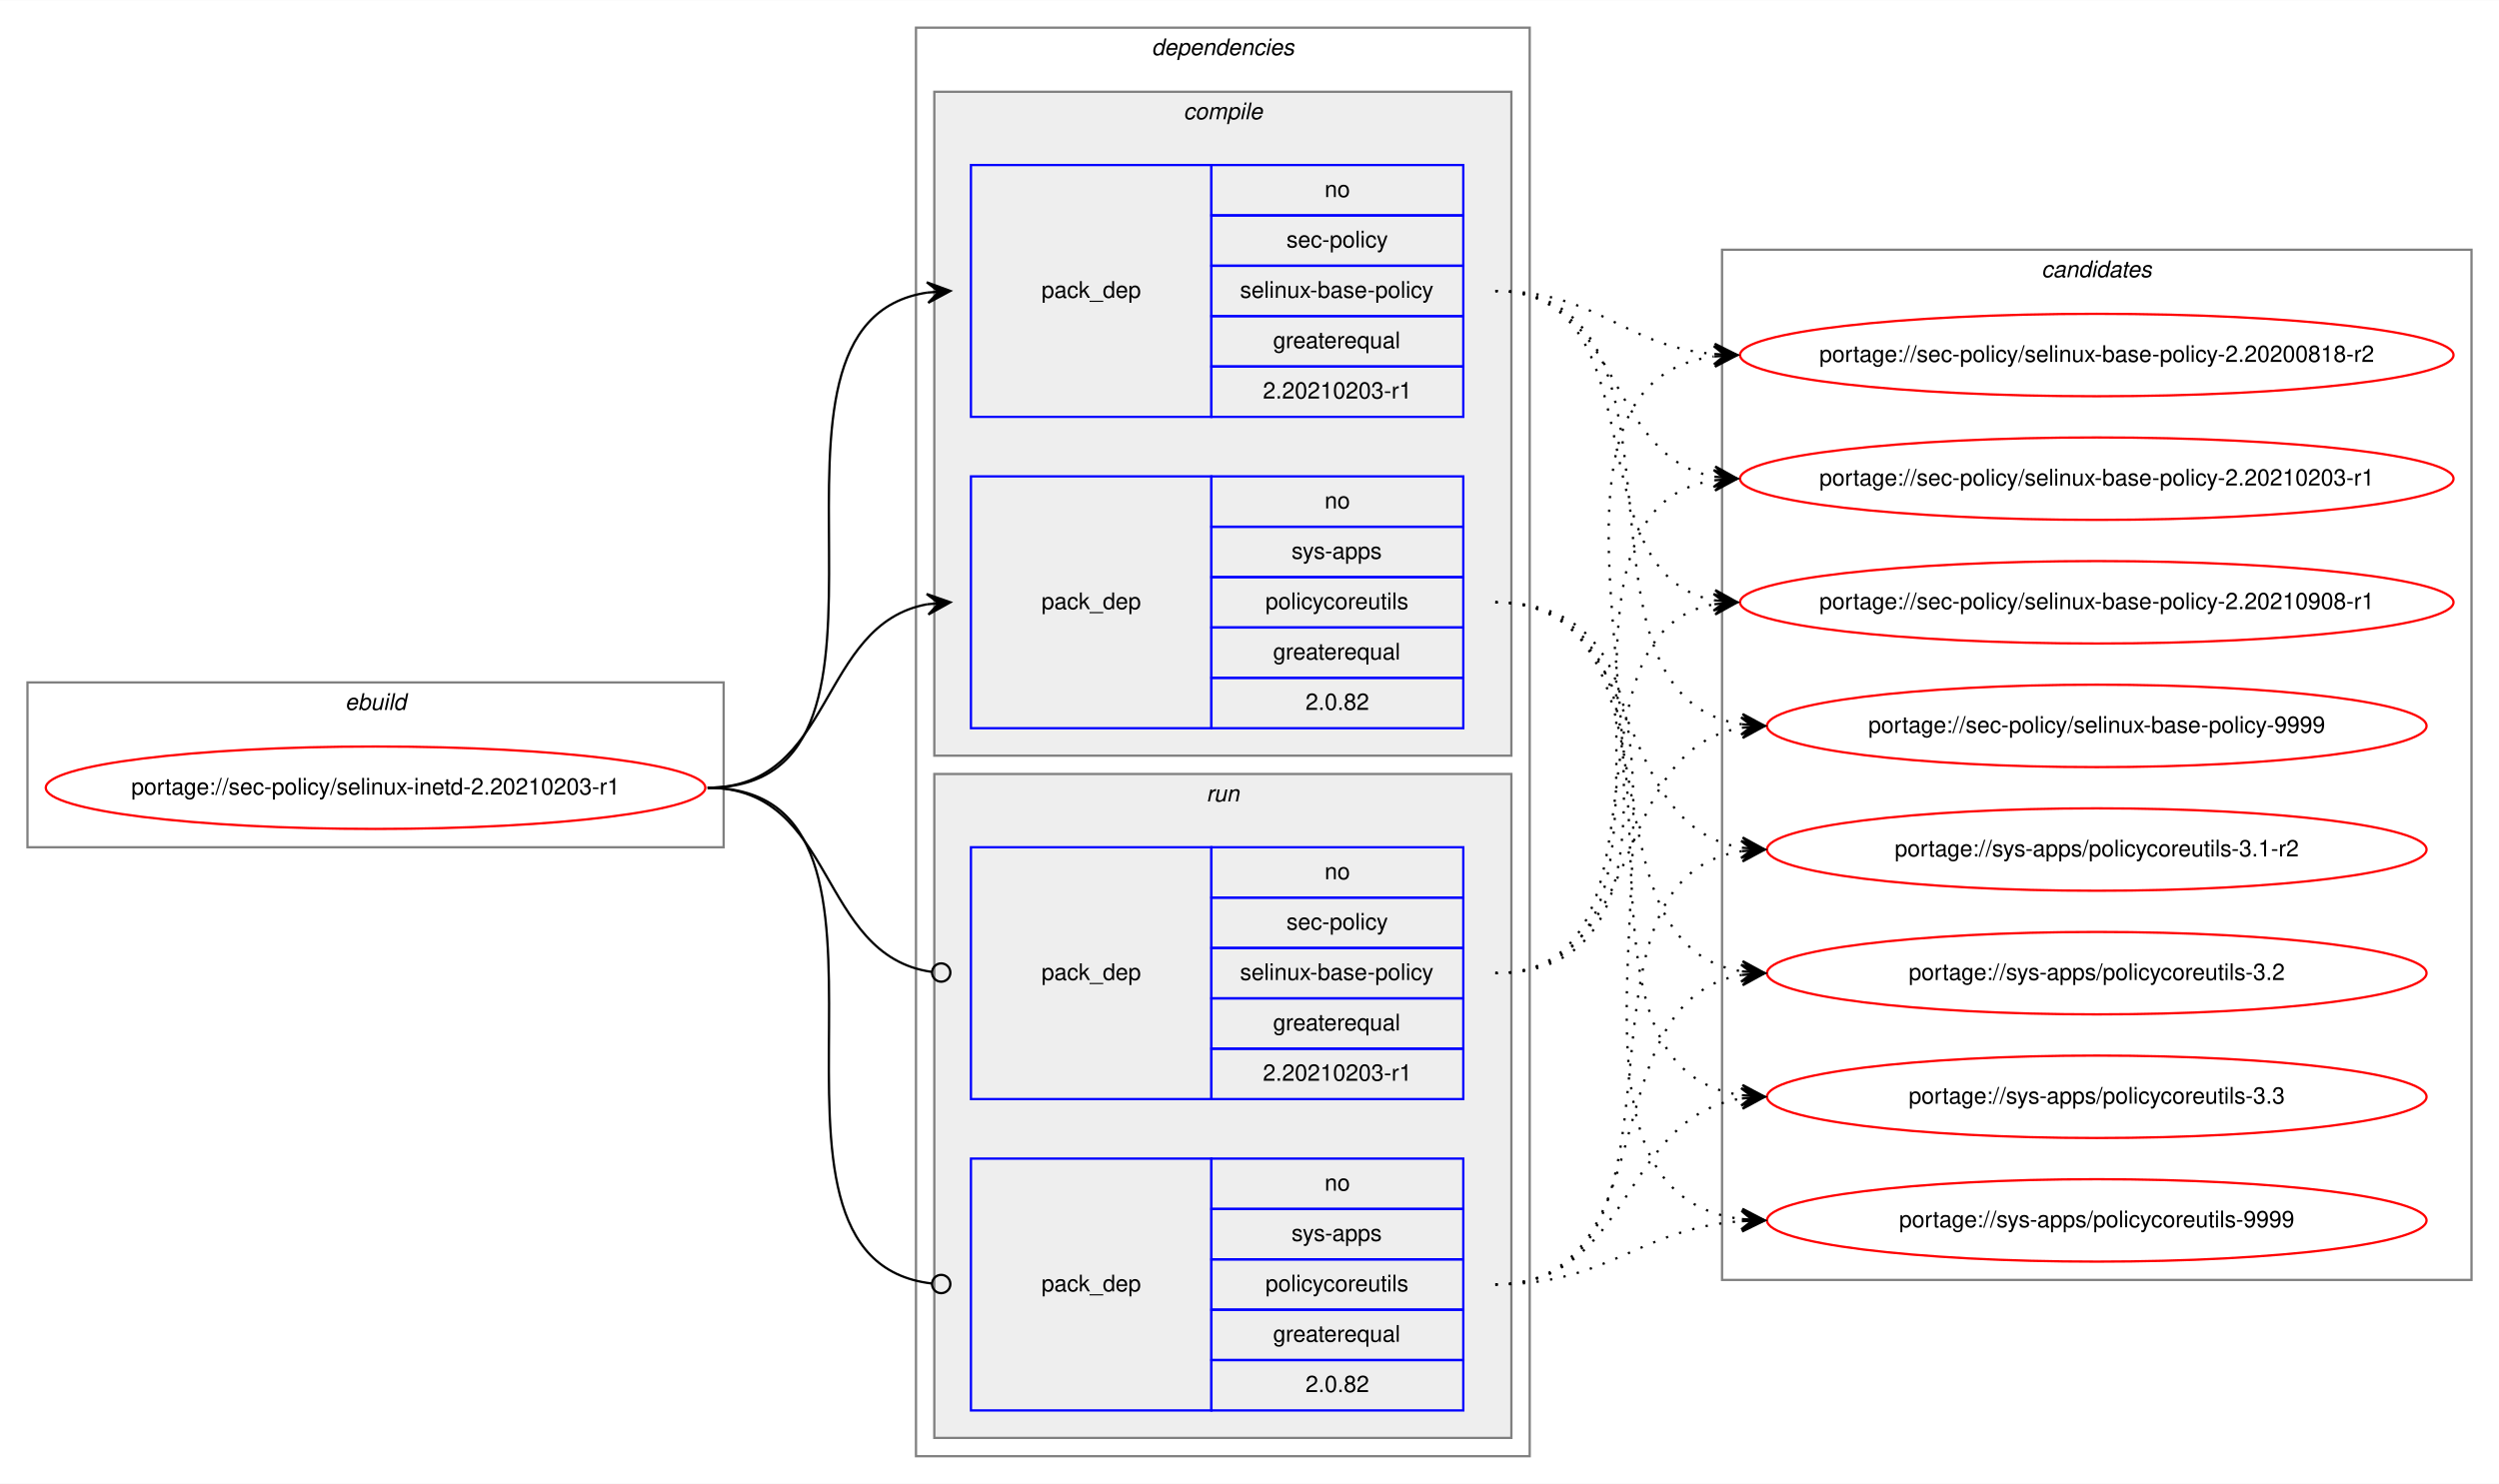
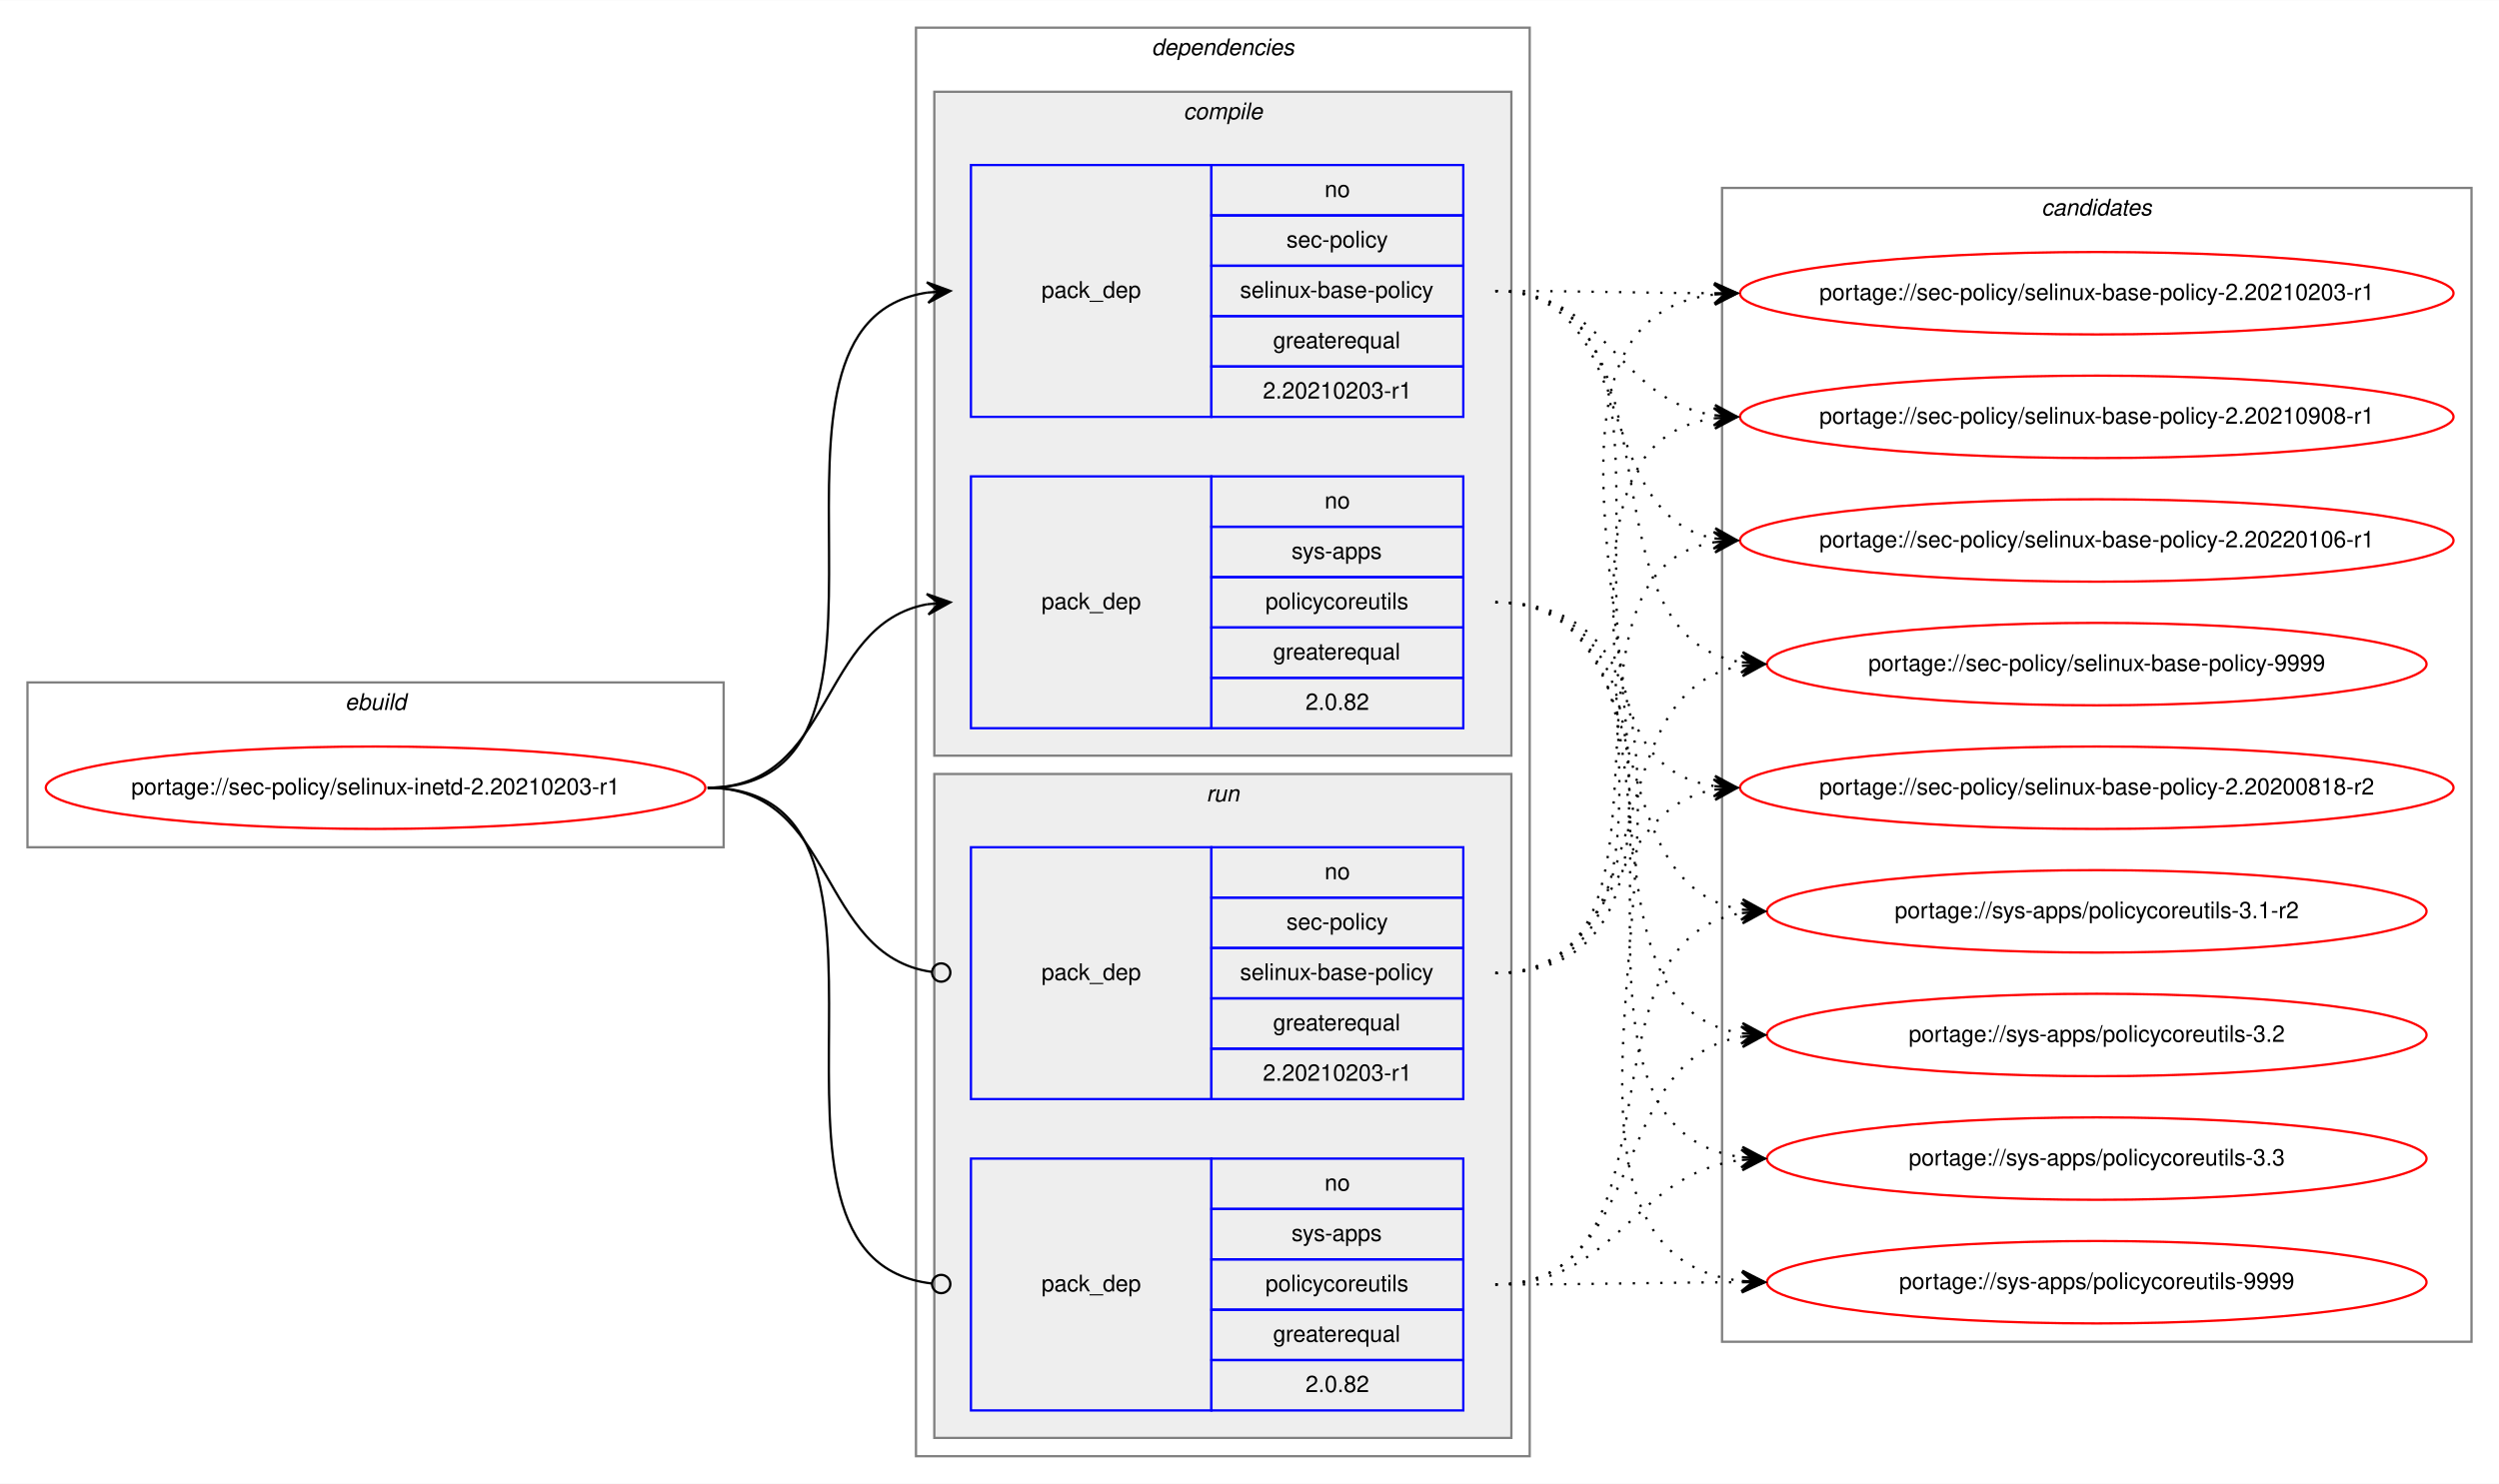
<svg xmlns="http://www.w3.org/2000/svg" xmlns:xlink="http://www.w3.org/1999/xlink" width="1091pt" height="648pt" viewBox="0.00 0.00 1091.28 648.00">
  <g id="graph0" class="graph" transform="scale(1 1) rotate(0) translate(4 644)">
    <polygon fill="white" stroke="transparent" points="-4,4 -4,-644 1087.28,-644 1087.28,4 -4,4" />
    <g id="clust1" class="cluster">
      <polygon fill="none" stroke="gray" points="8,-274 8,-346 312,-346 312,-274 8,-274" />
      <text text-anchor="start" x="146.66" y="-334" font-family="Helvetica,sans-Serif" font-style="italic" font-size="10.00">ebuild</text>
    </g>
    <g id="clust2" class="cluster">
      <polygon fill="none" stroke="gray" points="396,-8 396,-632 664,-632 664,-8 396,-8" />
      <text text-anchor="start" x="498.88" y="-620" font-family="Helvetica,sans-Serif" font-style="italic" font-size="10.00">dependencies</text>
    </g>
    <g id="clust3" class="cluster">
      <polygon fill="#eeeeee" stroke="gray" points="404,-314 404,-604 656,-604 656,-314 404,-314" />
      <text text-anchor="start" x="512.78" y="-592" font-family="Helvetica,sans-Serif" font-style="italic" font-size="10.00">compile</text>
    </g>
    <g id="clust7" class="cluster">
      <polygon fill="#eeeeee" stroke="gray" points="404,-16 404,-306 656,-306 656,-16 404,-16" />
      <text text-anchor="start" x="522.78" y="-294" font-family="Helvetica,sans-Serif" font-style="italic" font-size="10.00">run</text>
    </g>
    <g id="clust10" class="cluster">
-       <polygon fill="none" stroke="gray" points="748,-85 748,-535 1075.28,-535 1075.28,-85 748,-85" />
-       <text text-anchor="start" x="887.47" y="-523" font-family="Helvetica,sans-Serif" font-style="italic" font-size="10.00">candidates</text>
+       <polygon fill="none" stroke="gray" points="748,-58 748,-562 1075.28,-562 1075.28,-58 748,-58" />
+       <text text-anchor="start" x="887.47" y="-550" font-family="Helvetica,sans-Serif" font-style="italic" font-size="10.00">candidates</text>
    </g>
    <g id="node1" class="node">
      <g id="a_node1">
        <a xlink:href="../sec-policy/selinux-inetd-2.20210203-r1.svg" xlink:title="portage://sec-policy/selinux-inetd-2.20210203-r1">
          <ellipse fill="none" stroke="red" cx="160" cy="-300" rx="144" ry="18" />
          <text text-anchor="middle" x="160" y="-297" font-family="Helvetica,sans-Serif" font-size="10.00">portage://sec-policy/selinux-inetd-2.20210203-r1</text>
        </a>
      </g>
    </g>
    <g id="node2" class="node">
      <polygon fill="none" stroke="blue" points="420,-462 420,-572 525,-572 525,-462 420,-462" />
      <text text-anchor="start" x="450.82" y="-514" font-family="Helvetica,sans-Serif" font-size="10.00">pack_dep</text>
      <polygon fill="none" stroke="blue" points="525,-550 525,-572 635,-572 635,-550 525,-550" />
      <text text-anchor="start" x="574.44" y="-558" font-family="Helvetica,sans-Serif" font-size="10.00">no</text>
      <polygon fill="none" stroke="blue" points="525,-528 525,-550 635,-550 635,-528 525,-528" />
      <text text-anchor="start" x="557.78" y="-536" font-family="Helvetica,sans-Serif" font-size="10.00">sec-policy</text>
      <polygon fill="none" stroke="blue" points="525,-506 525,-528 635,-528 635,-506 525,-506" />
      <text text-anchor="start" x="537.5" y="-514" font-family="Helvetica,sans-Serif" font-size="10.00">selinux-base-policy</text>
      <polygon fill="none" stroke="blue" points="525,-484 525,-506 635,-506 635,-484 525,-484" />
      <text text-anchor="start" x="551.94" y="-492" font-family="Helvetica,sans-Serif" font-size="10.00">greaterequal</text>
      <polygon fill="none" stroke="blue" points="525,-462 525,-484 635,-484 635,-462 525,-462" />
      <text text-anchor="start" x="547.49" y="-470" font-family="Helvetica,sans-Serif" font-size="10.00">2.20210203-r1</text>
    </g>
    <g id="edge1" class="edge">
      <path fill="none" stroke="black" d="M305,-300C408.77,-300 310.64,-502.83 401.01,-516.3" />
      <polygon fill="black" stroke="black" points="411,-517 400.71,-520.79 406.01,-516.65 401.02,-516.3 401.02,-516.3 401.02,-516.3 406.01,-516.65 401.34,-511.81 411,-517 411,-517" />
    </g>
    <g id="node3" class="node">
      <polygon fill="none" stroke="blue" points="420,-326 420,-436 525,-436 525,-326 420,-326" />
      <text text-anchor="start" x="450.82" y="-378" font-family="Helvetica,sans-Serif" font-size="10.00">pack_dep</text>
      <polygon fill="none" stroke="blue" points="525,-414 525,-436 635,-436 635,-414 525,-414" />
      <text text-anchor="start" x="574.44" y="-422" font-family="Helvetica,sans-Serif" font-size="10.00">no</text>
      <polygon fill="none" stroke="blue" points="525,-392 525,-414 635,-414 635,-392 525,-392" />
      <text text-anchor="start" x="560" y="-400" font-family="Helvetica,sans-Serif" font-size="10.00">sys-apps</text>
      <polygon fill="none" stroke="blue" points="525,-370 525,-392 635,-392 635,-370 525,-370" />
      <text text-anchor="start" x="548.61" y="-378" font-family="Helvetica,sans-Serif" font-size="10.00">policycoreutils</text>
      <polygon fill="none" stroke="blue" points="525,-348 525,-370 635,-370 635,-348 525,-348" />
      <text text-anchor="start" x="551.94" y="-356" font-family="Helvetica,sans-Serif" font-size="10.00">greaterequal</text>
      <polygon fill="none" stroke="blue" points="525,-326 525,-348 635,-348 635,-326 525,-326" />
      <text text-anchor="start" x="566.1" y="-334" font-family="Helvetica,sans-Serif" font-size="10.00">2.0.82</text>
    </g>
    <g id="edge2" class="edge">
      <path fill="none" stroke="black" d="M305,-300C360.7,-300 352.97,-371.49 400.99,-380.15" />
      <polygon fill="black" stroke="black" points="411,-381 400.65,-384.63 406.02,-380.57 401.04,-380.15 401.04,-380.15 401.04,-380.15 406.02,-380.57 401.42,-375.67 411,-381 411,-381" />
    </g>
    <g id="node4" class="node">
      <polygon fill="none" stroke="blue" points="420,-164 420,-274 525,-274 525,-164 420,-164" />
      <text text-anchor="start" x="450.82" y="-216" font-family="Helvetica,sans-Serif" font-size="10.00">pack_dep</text>
      <polygon fill="none" stroke="blue" points="525,-252 525,-274 635,-274 635,-252 525,-252" />
      <text text-anchor="start" x="574.44" y="-260" font-family="Helvetica,sans-Serif" font-size="10.00">no</text>
      <polygon fill="none" stroke="blue" points="525,-230 525,-252 635,-252 635,-230 525,-230" />
      <text text-anchor="start" x="557.78" y="-238" font-family="Helvetica,sans-Serif" font-size="10.00">sec-policy</text>
      <polygon fill="none" stroke="blue" points="525,-208 525,-230 635,-230 635,-208 525,-208" />
      <text text-anchor="start" x="537.5" y="-216" font-family="Helvetica,sans-Serif" font-size="10.00">selinux-base-policy</text>
      <polygon fill="none" stroke="blue" points="525,-186 525,-208 635,-208 635,-186 525,-186" />
      <text text-anchor="start" x="551.94" y="-194" font-family="Helvetica,sans-Serif" font-size="10.00">greaterequal</text>
      <polygon fill="none" stroke="blue" points="525,-164 525,-186 635,-186 635,-164 525,-164" />
      <text text-anchor="start" x="547.49" y="-172" font-family="Helvetica,sans-Serif" font-size="10.00">2.20210203-r1</text>
    </g>
    <g id="edge3" class="edge">
      <path fill="none" stroke="black" d="M305,-300C361.4,-300 352.77,-226.72 402.81,-219.56" />
      <ellipse fill="none" stroke="black" cx="407.01" cy="-219.27" rx="4" ry="4" />
    </g>
    <g id="node5" class="node">
      <polygon fill="none" stroke="blue" points="420,-28 420,-138 525,-138 525,-28 420,-28" />
      <text text-anchor="start" x="450.82" y="-80" font-family="Helvetica,sans-Serif" font-size="10.00">pack_dep</text>
      <polygon fill="none" stroke="blue" points="525,-116 525,-138 635,-138 635,-116 525,-116" />
      <text text-anchor="start" x="574.44" y="-124" font-family="Helvetica,sans-Serif" font-size="10.00">no</text>
      <polygon fill="none" stroke="blue" points="525,-94 525,-116 635,-116 635,-94 525,-94" />
      <text text-anchor="start" x="560" y="-102" font-family="Helvetica,sans-Serif" font-size="10.00">sys-apps</text>
      <polygon fill="none" stroke="blue" points="525,-72 525,-94 635,-94 635,-72 525,-72" />
      <text text-anchor="start" x="548.61" y="-80" font-family="Helvetica,sans-Serif" font-size="10.00">policycoreutils</text>
      <polygon fill="none" stroke="blue" points="525,-50 525,-72 635,-72 635,-50 525,-50" />
      <text text-anchor="start" x="551.94" y="-58" font-family="Helvetica,sans-Serif" font-size="10.00">greaterequal</text>
      <polygon fill="none" stroke="blue" points="525,-28 525,-50 635,-50 635,-28 525,-28" />
      <text text-anchor="start" x="566.1" y="-36" font-family="Helvetica,sans-Serif" font-size="10.00">2.0.82</text>
    </g>
    <g id="edge4" class="edge">
      <path fill="none" stroke="black" d="M305,-300C409.51,-300 309.24,-94.29 402.95,-83.44" />
      <ellipse fill="none" stroke="black" cx="407.01" cy="-83.22" rx="4" ry="4" />
    </g>
    <g id="node6" class="node">
      <g id="a_node6">
        <a xlink:href="../sec-policy/selinux-base-policy-2.20200818-r2.svg" xlink:title="portage://sec-policy/selinux-base-policy-2.20200818-r2">
-           <ellipse fill="none" stroke="red" cx="911.64" cy="-489" rx="155.78" ry="18" />
-           <text text-anchor="middle" x="911.64" y="-486" font-family="Helvetica,sans-Serif" font-size="10.00">portage://sec-policy/selinux-base-policy-2.20200818-r2</text>
+           <ellipse fill="none" stroke="red" cx="911.64" cy="-300" rx="155.78" ry="18" />
+           <text text-anchor="middle" x="911.64" y="-297" font-family="Helvetica,sans-Serif" font-size="10.00">portage://sec-policy/selinux-base-policy-2.20200818-r2</text>
        </a>
      </g>
    </g>
    <g id="edge5" class="edge">
-       <path fill="none" stroke="black" stroke-dasharray="1,5" d="M649,-517C693.97,-517 704.59,-493 744.46,-489.44" />
-       <polygon fill="black" stroke="black" points="754.64,-489 744.84,-493.93 749.65,-489.22 744.65,-489.43 744.65,-489.43 744.65,-489.43 749.65,-489.22 744.46,-484.94 754.64,-489 754.64,-489" />
+       <path fill="none" stroke="black" stroke-dasharray="1,5" d="M649,-517C752.7,-517 654.37,-314.17 744.66,-300.7" />
+       <polygon fill="black" stroke="black" points="754.64,-300 744.98,-305.19 749.65,-300.35 744.67,-300.7 744.67,-300.7 744.67,-300.7 749.65,-300.35 744.35,-296.21 754.64,-300 754.64,-300" />
    </g>
    <g id="node7" class="node">
      <g id="a_node7">
        <a xlink:href="../sec-policy/selinux-base-policy-2.20210203-r1.svg" xlink:title="portage://sec-policy/selinux-base-policy-2.20210203-r1">
-           <ellipse fill="none" stroke="red" cx="911.64" cy="-435" rx="155.78" ry="18" />
-           <text text-anchor="middle" x="911.64" y="-432" font-family="Helvetica,sans-Serif" font-size="10.00">portage://sec-policy/selinux-base-policy-2.20210203-r1</text>
+           <ellipse fill="none" stroke="red" cx="911.64" cy="-516" rx="155.78" ry="18" />
+           <text text-anchor="middle" x="911.64" y="-513" font-family="Helvetica,sans-Serif" font-size="10.00">portage://sec-policy/selinux-base-policy-2.20210203-r1</text>
        </a>
      </g>
    </g>
    <g id="edge6" class="edge">
-       <path fill="none" stroke="black" stroke-dasharray="1,5" d="M649,-517C704.84,-517 696.54,-444.63 744.61,-435.87" />
-       <polygon fill="black" stroke="black" points="754.64,-435 745.07,-440.34 749.66,-435.43 744.68,-435.86 744.68,-435.86 744.68,-435.86 749.66,-435.43 744.29,-431.38 754.64,-435 754.64,-435" />
+       <path fill="none" stroke="black" stroke-dasharray="1,5" d="M649,-517C692.29,-517 705.64,-516.15 744.25,-516.02" />
+       <polygon fill="black" stroke="black" points="754.64,-516 744.65,-520.52 749.64,-516.01 744.64,-516.02 744.64,-516.02 744.64,-516.02 749.64,-516.01 744.63,-511.52 754.64,-516 754.64,-516" />
    </g>
    <g id="node8" class="node">
      <g id="a_node8">
        <a xlink:href="../sec-policy/selinux-base-policy-2.20210908-r1.svg" xlink:title="portage://sec-policy/selinux-base-policy-2.20210908-r1">
-           <ellipse fill="none" stroke="red" cx="911.64" cy="-381" rx="155.78" ry="18" />
-           <text text-anchor="middle" x="911.64" y="-378" font-family="Helvetica,sans-Serif" font-size="10.00">portage://sec-policy/selinux-base-policy-2.20210908-r1</text>
+           <ellipse fill="none" stroke="red" cx="911.64" cy="-462" rx="155.78" ry="18" />
+           <text text-anchor="middle" x="911.64" y="-459" font-family="Helvetica,sans-Serif" font-size="10.00">portage://sec-policy/selinux-base-policy-2.20210908-r1</text>
        </a>
      </g>
    </g>
    <g id="edge7" class="edge">
-       <path fill="none" stroke="black" stroke-dasharray="1,5" d="M649,-517C721.95,-517 682.28,-393.45 744.67,-381.87" />
-       <polygon fill="black" stroke="black" points="754.64,-381 745.07,-386.35 749.66,-381.43 744.68,-381.87 744.68,-381.87 744.68,-381.87 749.66,-381.43 744.29,-377.38 754.64,-381 754.64,-381" />
+       <path fill="none" stroke="black" stroke-dasharray="1,5" d="M649,-517C698.32,-517 701.49,-469.26 744.5,-462.74" />
+       <polygon fill="black" stroke="black" points="754.64,-462 744.99,-467.21 749.65,-462.36 744.67,-462.72 744.67,-462.72 744.67,-462.72 749.65,-462.36 744.34,-458.24 754.64,-462 754.64,-462" />
    </g>
    <g id="node9" class="node">
      <g id="a_node9">
-         <a xlink:href="../sec-policy/selinux-base-policy-9999.svg" xlink:title="portage://sec-policy/selinux-base-policy-9999">
-           <ellipse fill="none" stroke="red" cx="911.64" cy="-327" rx="144" ry="18" />
-           <text text-anchor="middle" x="911.64" y="-324" font-family="Helvetica,sans-Serif" font-size="10.00">portage://sec-policy/selinux-base-policy-9999</text>
+         <a xlink:href="../sec-policy/selinux-base-policy-2.20220106-r1.svg" xlink:title="portage://sec-policy/selinux-base-policy-2.20220106-r1">
+           <ellipse fill="none" stroke="red" cx="911.64" cy="-408" rx="155.78" ry="18" />
+           <text text-anchor="middle" x="911.64" y="-405" font-family="Helvetica,sans-Serif" font-size="10.00">portage://sec-policy/selinux-base-policy-2.20220106-r1</text>
        </a>
      </g>
    </g>
    <g id="edge8" class="edge">
-       <path fill="none" stroke="black" stroke-dasharray="1,5" d="M649,-517C744.73,-517 672.94,-340.48 756.56,-327.73" />
-       <polygon fill="black" stroke="black" points="766.64,-327 756.99,-332.21 761.65,-327.36 756.67,-327.72 756.67,-327.72 756.67,-327.72 761.65,-327.36 756.34,-323.23 766.64,-327 766.64,-327" />
+       <path fill="none" stroke="black" stroke-dasharray="1,5" d="M649,-517C712.77,-517 690.09,-419.6 744.41,-408.94" />
+       <polygon fill="black" stroke="black" points="754.64,-408 745.1,-413.4 749.66,-408.46 744.68,-408.92 744.68,-408.92 744.68,-408.92 749.66,-408.46 744.27,-404.44 754.64,-408 754.64,-408" />
    </g>
    <g id="node10" class="node">
      <g id="a_node10">
-         <a xlink:href="../sys-apps/policycoreutils-3.1-r2.svg" xlink:title="portage://sys-apps/policycoreutils-3.1-r2">
-           <ellipse fill="none" stroke="red" cx="911.64" cy="-273" rx="144" ry="18" />
-           <text text-anchor="middle" x="911.64" y="-270" font-family="Helvetica,sans-Serif" font-size="10.00">portage://sys-apps/policycoreutils-3.1-r2</text>
+         <a xlink:href="../sec-policy/selinux-base-policy-9999.svg" xlink:title="portage://sec-policy/selinux-base-policy-9999">
+           <ellipse fill="none" stroke="red" cx="911.64" cy="-354" rx="144" ry="18" />
+           <text text-anchor="middle" x="911.64" y="-351" font-family="Helvetica,sans-Serif" font-size="10.00">portage://sec-policy/selinux-base-policy-9999</text>
        </a>
      </g>
    </g>
    <g id="edge9" class="edge">
-       <path fill="none" stroke="black" stroke-dasharray="1,5" d="M649,-381C716.37,-381 697.89,-283.69 756.54,-273.81" />
-       <polygon fill="black" stroke="black" points="766.64,-273 757.03,-278.28 761.66,-273.4 756.67,-273.8 756.67,-273.8 756.67,-273.8 761.66,-273.4 756.31,-269.31 766.64,-273 766.64,-273" />
+       <path fill="none" stroke="black" stroke-dasharray="1,5" d="M649,-517C734.68,-517 682.05,-367.1 756.39,-354.8" />
+       <polygon fill="black" stroke="black" points="766.64,-354 757.02,-359.26 761.66,-354.39 756.67,-354.78 756.67,-354.78 756.67,-354.78 761.66,-354.39 756.32,-350.29 766.64,-354 766.64,-354" />
    </g>
    <g id="node11" class="node">
      <g id="a_node11">
-         <a xlink:href="../sys-apps/policycoreutils-3.2.svg" xlink:title="portage://sys-apps/policycoreutils-3.2">
-           <ellipse fill="none" stroke="red" cx="911.64" cy="-219" rx="144" ry="18" />
-           <text text-anchor="middle" x="911.64" y="-216" font-family="Helvetica,sans-Serif" font-size="10.00">portage://sys-apps/policycoreutils-3.2</text>
+         <a xlink:href="../sys-apps/policycoreutils-3.1-r2.svg" xlink:title="portage://sys-apps/policycoreutils-3.1-r2">
+           <ellipse fill="none" stroke="red" cx="911.64" cy="-246" rx="144" ry="18" />
+           <text text-anchor="middle" x="911.64" y="-243" font-family="Helvetica,sans-Serif" font-size="10.00">portage://sys-apps/policycoreutils-3.1-r2</text>
        </a>
      </g>
    </g>
    <g id="edge10" class="edge">
-       <path fill="none" stroke="black" stroke-dasharray="1,5" d="M649,-381C734.33,-381 682.36,-232.02 756.43,-219.8" />
-       <polygon fill="black" stroke="black" points="766.64,-219 757.02,-224.26 761.66,-219.39 756.67,-219.78 756.67,-219.78 756.67,-219.78 761.66,-219.39 756.32,-215.29 766.64,-219 766.64,-219" />
+       <path fill="none" stroke="black" stroke-dasharray="1,5" d="M649,-381C725.01,-381 690.54,-257.86 756.63,-246.79" />
+       <polygon fill="black" stroke="black" points="766.64,-246 757.03,-251.28 761.66,-246.39 756.67,-246.79 756.67,-246.79 756.67,-246.79 761.66,-246.39 756.32,-242.3 766.64,-246 766.64,-246" />
    </g>
    <g id="node12" class="node">
      <g id="a_node12">
-         <a xlink:href="../sys-apps/policycoreutils-3.3.svg" xlink:title="portage://sys-apps/policycoreutils-3.3">
-           <ellipse fill="none" stroke="red" cx="911.64" cy="-165" rx="144" ry="18" />
-           <text text-anchor="middle" x="911.64" y="-162" font-family="Helvetica,sans-Serif" font-size="10.00">portage://sys-apps/policycoreutils-3.3</text>
+         <a xlink:href="../sys-apps/policycoreutils-3.2.svg" xlink:title="portage://sys-apps/policycoreutils-3.2">
+           <ellipse fill="none" stroke="red" cx="911.64" cy="-192" rx="144" ry="18" />
+           <text text-anchor="middle" x="911.64" y="-189" font-family="Helvetica,sans-Serif" font-size="10.00">portage://sys-apps/policycoreutils-3.2</text>
        </a>
      </g>
    </g>
    <g id="edge11" class="edge">
-       <path fill="none" stroke="black" stroke-dasharray="1,5" d="M649,-381C754.69,-381 663.8,-179.11 756.43,-165.7" />
-       <polygon fill="black" stroke="black" points="766.64,-165 756.97,-170.17 761.65,-165.34 756.66,-165.68 756.66,-165.68 756.66,-165.68 761.65,-165.34 756.36,-161.19 766.64,-165 766.64,-165" />
+       <path fill="none" stroke="black" stroke-dasharray="1,5" d="M649,-381C744.37,-381 673.26,-205.41 756.6,-192.72" />
+       <polygon fill="black" stroke="black" points="766.64,-192 756.99,-197.21 761.65,-192.36 756.67,-192.72 756.67,-192.72 756.67,-192.72 761.65,-192.36 756.34,-188.23 766.64,-192 766.64,-192" />
    </g>
    <g id="node13" class="node">
      <g id="a_node13">
+         <a xlink:href="../sys-apps/policycoreutils-3.3.svg" xlink:title="portage://sys-apps/policycoreutils-3.3">
+           <ellipse fill="none" stroke="red" cx="911.64" cy="-138" rx="144" ry="18" />
+           <text text-anchor="middle" x="911.64" y="-135" font-family="Helvetica,sans-Serif" font-size="10.00">portage://sys-apps/policycoreutils-3.3</text>
+         </a>
+       </g>
+     </g>
+     <g id="edge12" class="edge">
+       <path fill="none" stroke="black" stroke-dasharray="1,5" d="M649,-381C765.36,-381 653.84,-152.49 756.4,-138.65" />
+       <polygon fill="black" stroke="black" points="766.64,-138 756.95,-143.13 761.65,-138.32 756.66,-138.64 756.66,-138.64 756.66,-138.64 761.65,-138.32 756.37,-134.15 766.64,-138 766.64,-138" />
+     </g>
+     <g id="node14" class="node">
+       <g id="a_node14">
        <a xlink:href="../sys-apps/policycoreutils-9999.svg" xlink:title="portage://sys-apps/policycoreutils-9999">
-           <ellipse fill="none" stroke="red" cx="911.64" cy="-111" rx="144" ry="18" />
-           <text text-anchor="middle" x="911.64" y="-108" font-family="Helvetica,sans-Serif" font-size="10.00">portage://sys-apps/policycoreutils-9999</text>
-         </a>
-       </g>
-     </g>
-     <g id="edge12" class="edge">
-       <path fill="none" stroke="black" stroke-dasharray="1,5" d="M649,-381C776.32,-381 643.42,-125.56 756.51,-111.59" />
-       <polygon fill="black" stroke="black" points="766.64,-111 756.92,-116.08 761.65,-111.29 756.66,-111.59 756.66,-111.59 756.66,-111.59 761.65,-111.29 756.39,-107.09 766.64,-111 766.64,-111" />
+           <ellipse fill="none" stroke="red" cx="911.64" cy="-84" rx="144" ry="18" />
+           <text text-anchor="middle" x="911.64" y="-81" font-family="Helvetica,sans-Serif" font-size="10.00">portage://sys-apps/policycoreutils-9999</text>
+         </a>
+       </g>
    </g>
    <g id="edge13" class="edge">
-       <path fill="none" stroke="black" stroke-dasharray="1,5" d="M649,-219C774.21,-219 634.17,-473.92 744.36,-488.36" />
-       <polygon fill="black" stroke="black" points="754.64,-489 744.38,-492.87 749.65,-488.69 744.66,-488.38 744.66,-488.38 744.66,-488.38 749.65,-488.69 744.94,-483.89 754.64,-489 754.64,-489" />
+       <path fill="none" stroke="black" stroke-dasharray="1,5" d="M649,-381C787.37,-381 632.91,-98.89 756.41,-84.56" />
+       <polygon fill="black" stroke="black" points="766.64,-84 756.9,-89.04 761.65,-84.28 756.66,-84.55 756.66,-84.55 756.66,-84.55 761.65,-84.28 756.41,-80.06 766.64,-84 766.64,-84" />
    </g>
    <g id="edge14" class="edge">
-       <path fill="none" stroke="black" stroke-dasharray="1,5" d="M649,-219C752.21,-219 654.91,-420.49 744.42,-434.26" />
-       <polygon fill="black" stroke="black" points="754.64,-435 744.34,-438.77 749.65,-434.64 744.67,-434.28 744.67,-434.28 744.67,-434.28 749.65,-434.64 744.99,-429.79 754.64,-435 754.64,-435" />
+       <path fill="none" stroke="black" stroke-dasharray="1,5" d="M649,-219C704.58,-219 696.75,-290.49 744.65,-299.15" />
+       <polygon fill="black" stroke="black" points="754.64,-300 744.29,-303.63 749.66,-299.57 744.68,-299.15 744.68,-299.15 744.68,-299.15 749.66,-299.57 745.06,-294.66 754.64,-300 754.64,-300" />
    </g>
    <g id="edge15" class="edge">
-       <path fill="none" stroke="black" stroke-dasharray="1,5" d="M649,-219C731.26,-219 674.1,-367.38 744.38,-380.13" />
-       <polygon fill="black" stroke="black" points="754.64,-381 744.3,-384.64 749.66,-380.58 744.68,-380.15 744.68,-380.15 744.68,-380.15 749.66,-380.58 745.06,-375.67 754.64,-381 754.64,-381" />
+       <path fill="none" stroke="black" stroke-dasharray="1,5" d="M649,-219C785.54,-219 623.2,-501.11 744.57,-515.44" />
+       <polygon fill="black" stroke="black" points="754.64,-516 744.41,-519.93 749.65,-515.72 744.66,-515.44 744.66,-515.44 744.66,-515.44 749.65,-515.72 744.91,-510.95 754.64,-516 754.64,-516" />
    </g>
    <g id="edge16" class="edge">
-       <path fill="none" stroke="black" stroke-dasharray="1,5" d="M649,-219C716.37,-219 697.89,-316.31 756.54,-326.19" />
-       <polygon fill="black" stroke="black" points="766.64,-327 756.31,-330.69 761.66,-326.6 756.67,-326.2 756.67,-326.2 756.67,-326.2 761.66,-326.6 757.03,-321.72 766.64,-327 766.64,-327" />
+       <path fill="none" stroke="black" stroke-dasharray="1,5" d="M649,-219C763.2,-219 644.51,-447.51 744.61,-461.35" />
+       <polygon fill="black" stroke="black" points="754.64,-462 744.37,-465.84 749.65,-461.67 744.66,-461.35 744.66,-461.35 744.66,-461.35 749.65,-461.67 744.96,-456.86 754.64,-462 754.64,-462" />
    </g>
    <g id="edge17" class="edge">
-       <path fill="none" stroke="black" stroke-dasharray="1,5" d="M649,-83C744.73,-83 672.94,-259.52 756.56,-272.27" />
-       <polygon fill="black" stroke="black" points="766.64,-273 756.34,-276.77 761.65,-272.64 756.67,-272.28 756.67,-272.28 756.67,-272.28 761.65,-272.64 756.99,-267.79 766.64,-273 766.64,-273" />
+       <path fill="none" stroke="black" stroke-dasharray="1,5" d="M649,-219C741.66,-219 664.6,-394.23 744.67,-407.24" />
+       <polygon fill="black" stroke="black" points="754.64,-408 744.33,-411.73 749.66,-407.62 744.67,-407.24 744.67,-407.24 744.67,-407.24 749.66,-407.62 745.01,-402.75 754.64,-408 754.64,-408" />
    </g>
    <g id="edge18" class="edge">
-       <path fill="none" stroke="black" stroke-dasharray="1,5" d="M649,-83C725.33,-83 690.27,-207.06 756.59,-218.2" />
-       <polygon fill="black" stroke="black" points="766.64,-219 756.32,-222.69 761.66,-218.6 756.67,-218.21 756.67,-218.21 756.67,-218.21 761.66,-218.6 757.03,-213.72 766.64,-219 766.64,-219" />
+       <path fill="none" stroke="black" stroke-dasharray="1,5" d="M649,-219C725.01,-219 690.54,-342.14 756.63,-353.21" />
+       <polygon fill="black" stroke="black" points="766.64,-354 756.32,-357.7 761.66,-353.61 756.67,-353.21 756.67,-353.21 756.67,-353.21 761.66,-353.61 757.03,-348.72 766.64,-354 766.64,-354" />
    </g>
    <g id="edge19" class="edge">
-       <path fill="none" stroke="black" stroke-dasharray="1,5" d="M649,-83C709.12,-83 703.79,-155.97 756.49,-164.24" />
-       <polygon fill="black" stroke="black" points="766.64,-165 756.33,-168.74 761.66,-164.63 756.67,-164.25 756.67,-164.25 756.67,-164.25 761.66,-164.63 757,-159.77 766.64,-165 766.64,-165" />
+       <path fill="none" stroke="black" stroke-dasharray="1,5" d="M649,-83C734.68,-83 682.05,-232.9 756.39,-245.2" />
+       <polygon fill="black" stroke="black" points="766.64,-246 756.32,-249.71 761.66,-245.61 756.67,-245.22 756.67,-245.22 756.67,-245.22 761.66,-245.61 757.02,-240.74 766.64,-246 766.64,-246" />
    </g>
    <g id="edge20" class="edge">
-       <path fill="none" stroke="black" stroke-dasharray="1,5" d="M649,-83C699.18,-83 711.36,-107.4 756.49,-110.65" />
-       <polygon fill="black" stroke="black" points="766.64,-111 756.49,-115.15 761.64,-110.83 756.65,-110.65 756.65,-110.65 756.65,-110.65 761.64,-110.83 756.8,-106.15 766.64,-111 766.64,-111" />
+       <path fill="none" stroke="black" stroke-dasharray="1,5" d="M649,-83C716.66,-83 697.65,-181.21 756.5,-191.19" />
+       <polygon fill="black" stroke="black" points="766.64,-192 756.31,-195.68 761.66,-191.6 756.67,-191.2 756.67,-191.2 756.67,-191.2 761.66,-191.6 757.03,-186.71 766.64,-192 766.64,-192" />
+     </g>
+     <g id="edge21" class="edge">
+       <path fill="none" stroke="black" stroke-dasharray="1,5" d="M649,-83C703.11,-83 708.43,-131.34 756.44,-137.38" />
+       <polygon fill="black" stroke="black" points="766.64,-138 756.39,-141.89 761.65,-137.7 756.66,-137.4 756.66,-137.4 756.66,-137.4 761.65,-137.7 756.93,-132.9 766.64,-138 766.64,-138" />
+     </g>
+     <g id="edge22" class="edge">
+       <path fill="none" stroke="black" stroke-dasharray="1,5" d="M649,-83C697.71,-83 712.38,-83.87 756.44,-83.99" />
+       <polygon fill="black" stroke="black" points="766.64,-84 756.64,-88.49 761.64,-83.99 756.64,-83.99 756.64,-83.99 756.64,-83.99 761.64,-83.99 756.65,-79.49 766.64,-84 766.64,-84" />
    </g>
  </g>
</svg>
